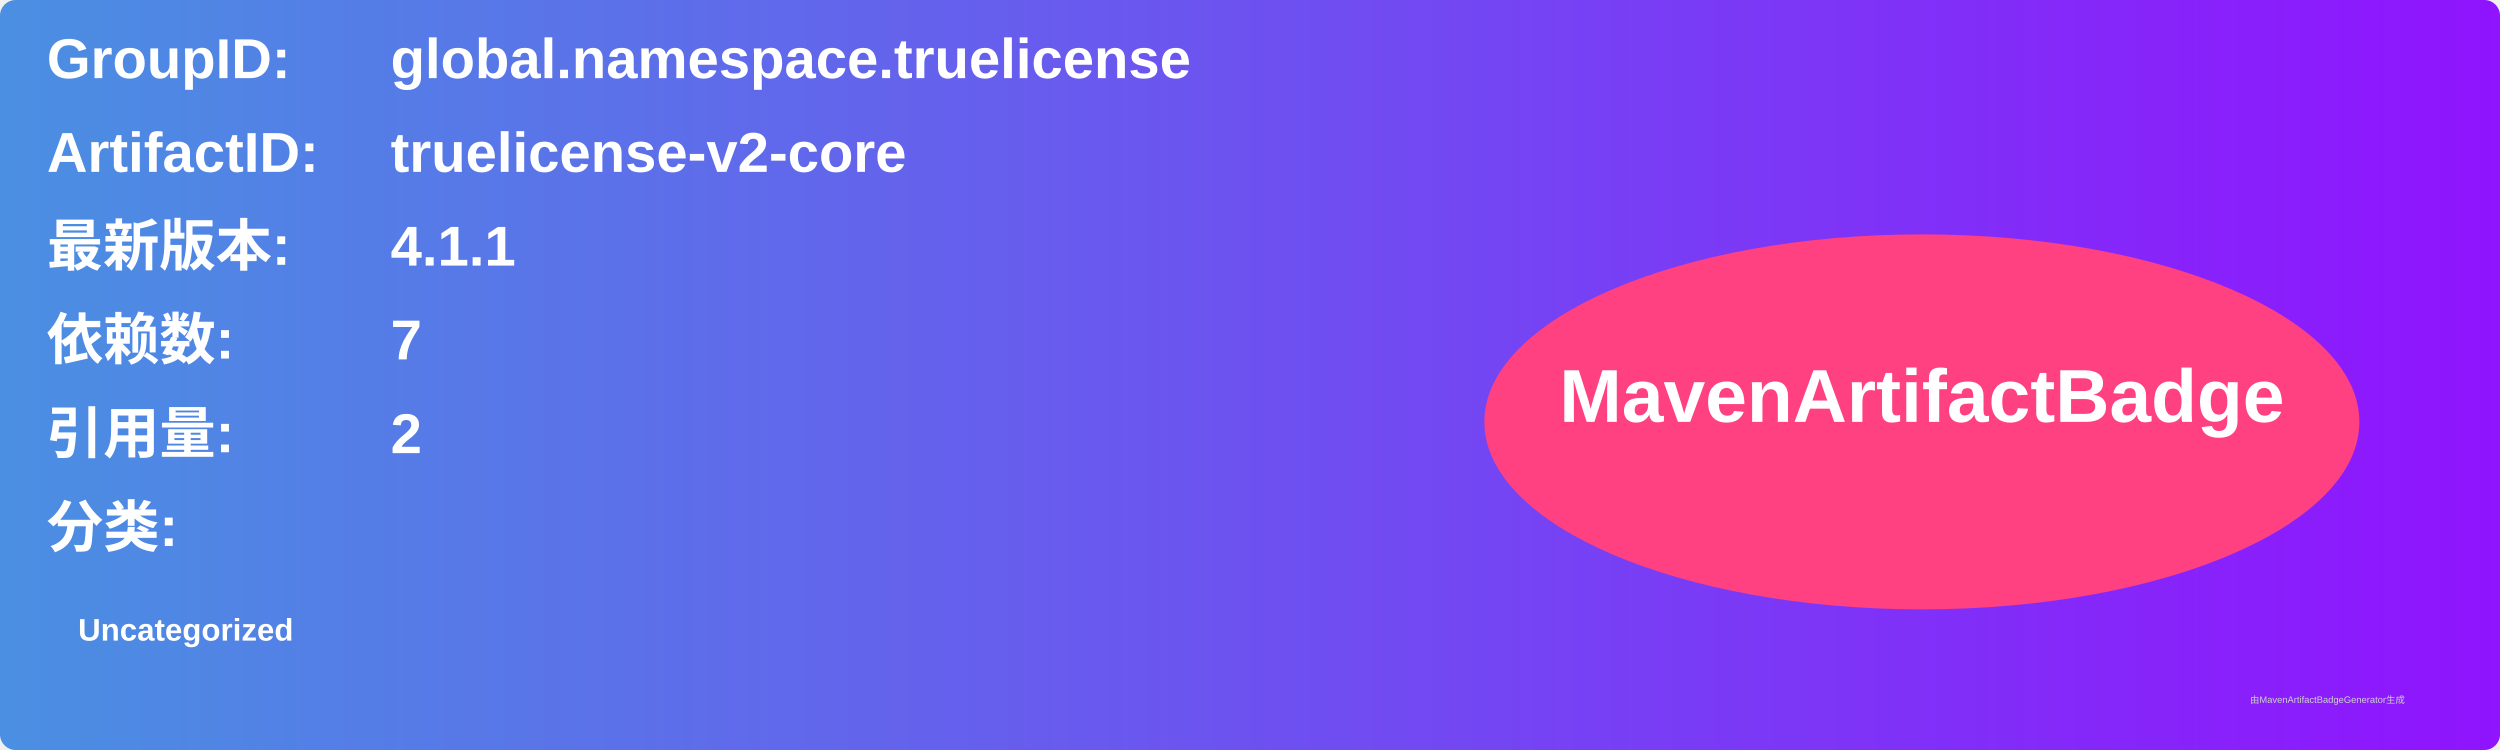
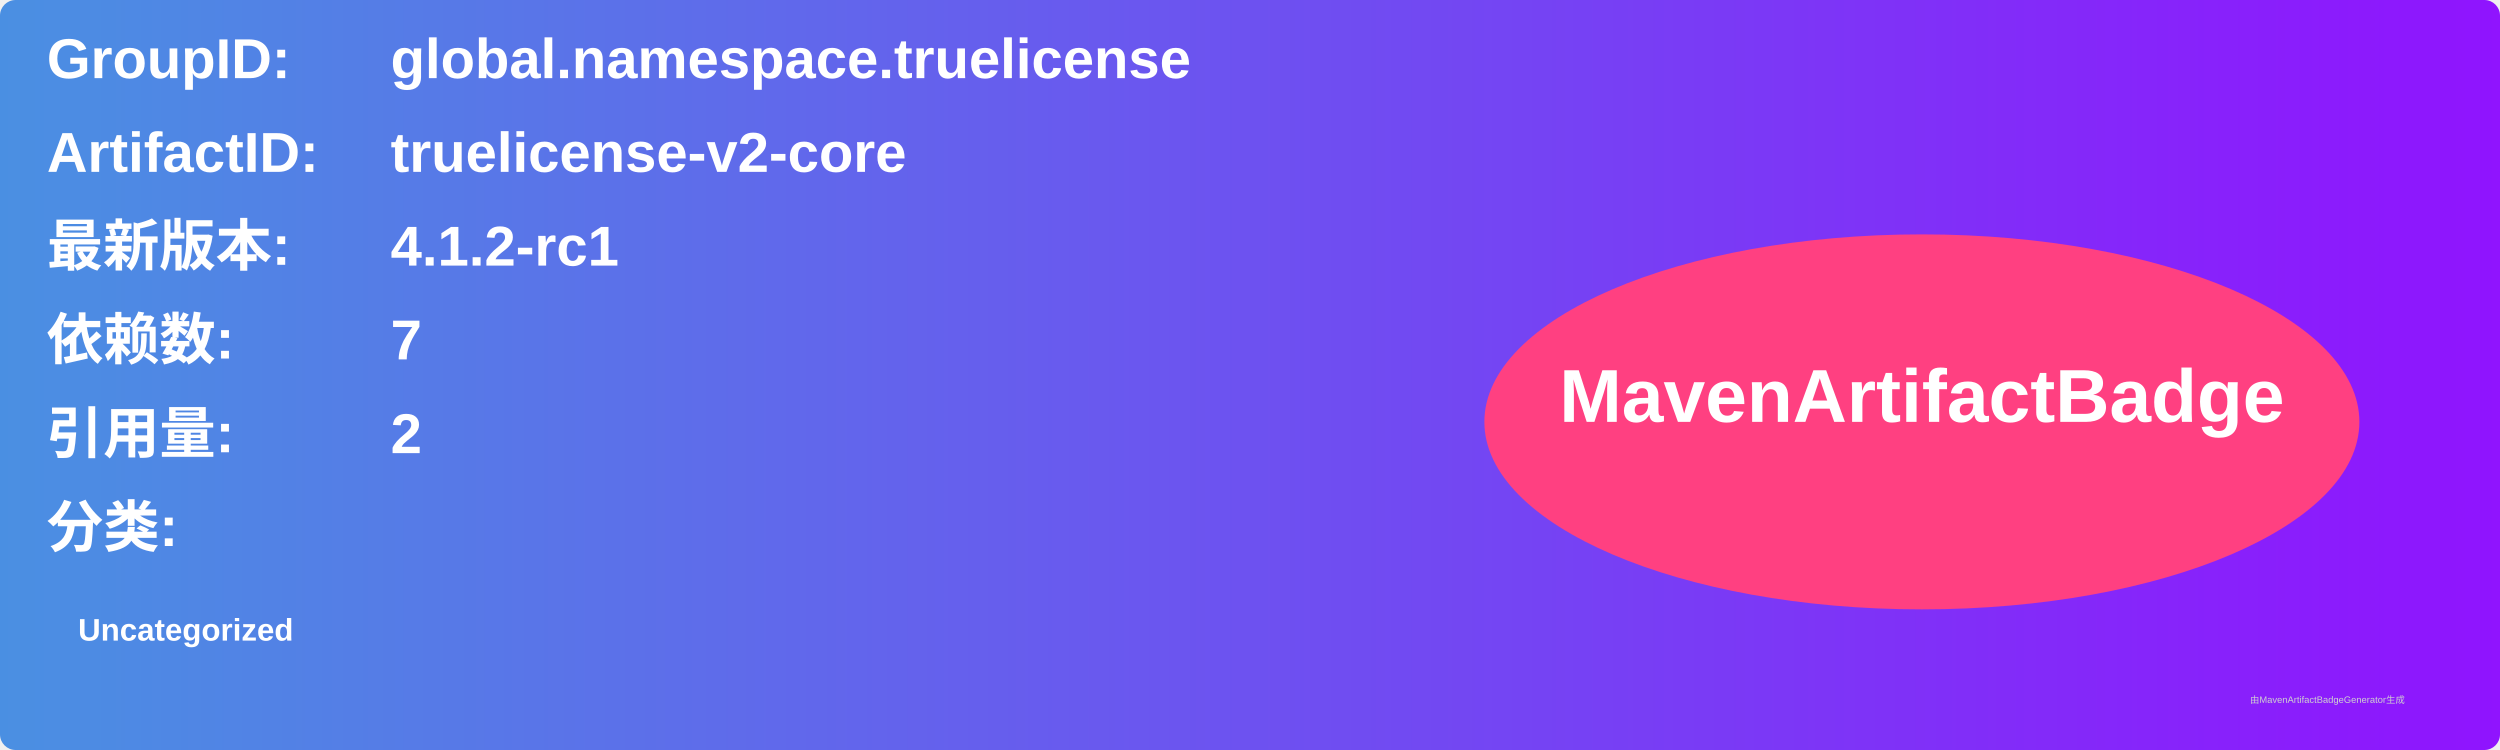
<svg xmlns="http://www.w3.org/2000/svg" width="800" height="240" viewBox="0 0 800 240">
  <linearGradient id="grad" x1="0%" y1="0%" x2="100%" y2="0%">
    <stop offset="0%" stop-color="#4a90e2" />
    <stop offset="100%" stop-color="#9013fe" />
  </linearGradient>
  <rect width="100%" height="100%" rx="5" ry="5" fill="url(#grad)" />
  <g transform="translate(15, 15)">
    <text x="0" y="10" font-family="Arial" font-size="18" fill="white" font-weight="bold" width="260">GroupID:</text>
    <text x="110" y="10" font-family="Arial" font-size="18" fill="white" font-weight="bold" width="460">global.namespace.truelicense</text>
    <text x="0" y="40" font-family="Arial" font-size="18" fill="white" font-weight="bold" width="260">ArtifactID:</text>
    <text x="110" y="40" font-family="Arial" font-size="18" fill="white" font-weight="bold" width="460">truelicense-v2-core</text>
    <text x="0" y="70" font-family="Arial" font-size="18" fill="white" font-weight="bold">最新版本:</text>
    <text x="110" y="70" font-family="Arial" font-size="18" fill="white" font-weight="bold">
-       <tspan font-weight="bold">4.1.1</tspan>
+       <tspan font-weight="bold">4.1.2-rc1</tspan>
    </text>
    <text x="0" y="100" font-family="Arial" font-size="18" fill="white" font-weight="bold">依赖数: </text>
    <text x="110" y="100" font-family="Arial" font-size="18" fill="white">
      <tspan font-weight="bold">7</tspan>
    </text>
    <text x="0" y="130" font-family="Arial" font-size="18" fill="white" font-weight="bold">引用量: </text>
    <text x="110" y="130" font-family="Arial" font-size="18" fill="white">
      <tspan font-weight="bold">2</tspan>
    </text>
    <text x="0" y="160" font-family="Arial" font-size="18" fill="white" font-weight="bold">分类:</text>
    <text x="10" y="190" font-family="Arial" font-size="10" fill="white">
      <tspan font-weight="bold">Uncategorized</tspan>
    </text>
    <ellipse cx="600" cy="120" rx="140" ry="60" fill="#ff4081" />
    <text x="600" y="120" text-anchor="middle" font-family="Arial" font-size="24" fill="white" font-weight="bold">MavenArtifactBadge</text>
  </g>
  <text x="720" y="225" font-family="Arial" font-size="3" fill="#d0d0d0">由MavenArtifactBadgeGenerator生成</text>
</svg>
